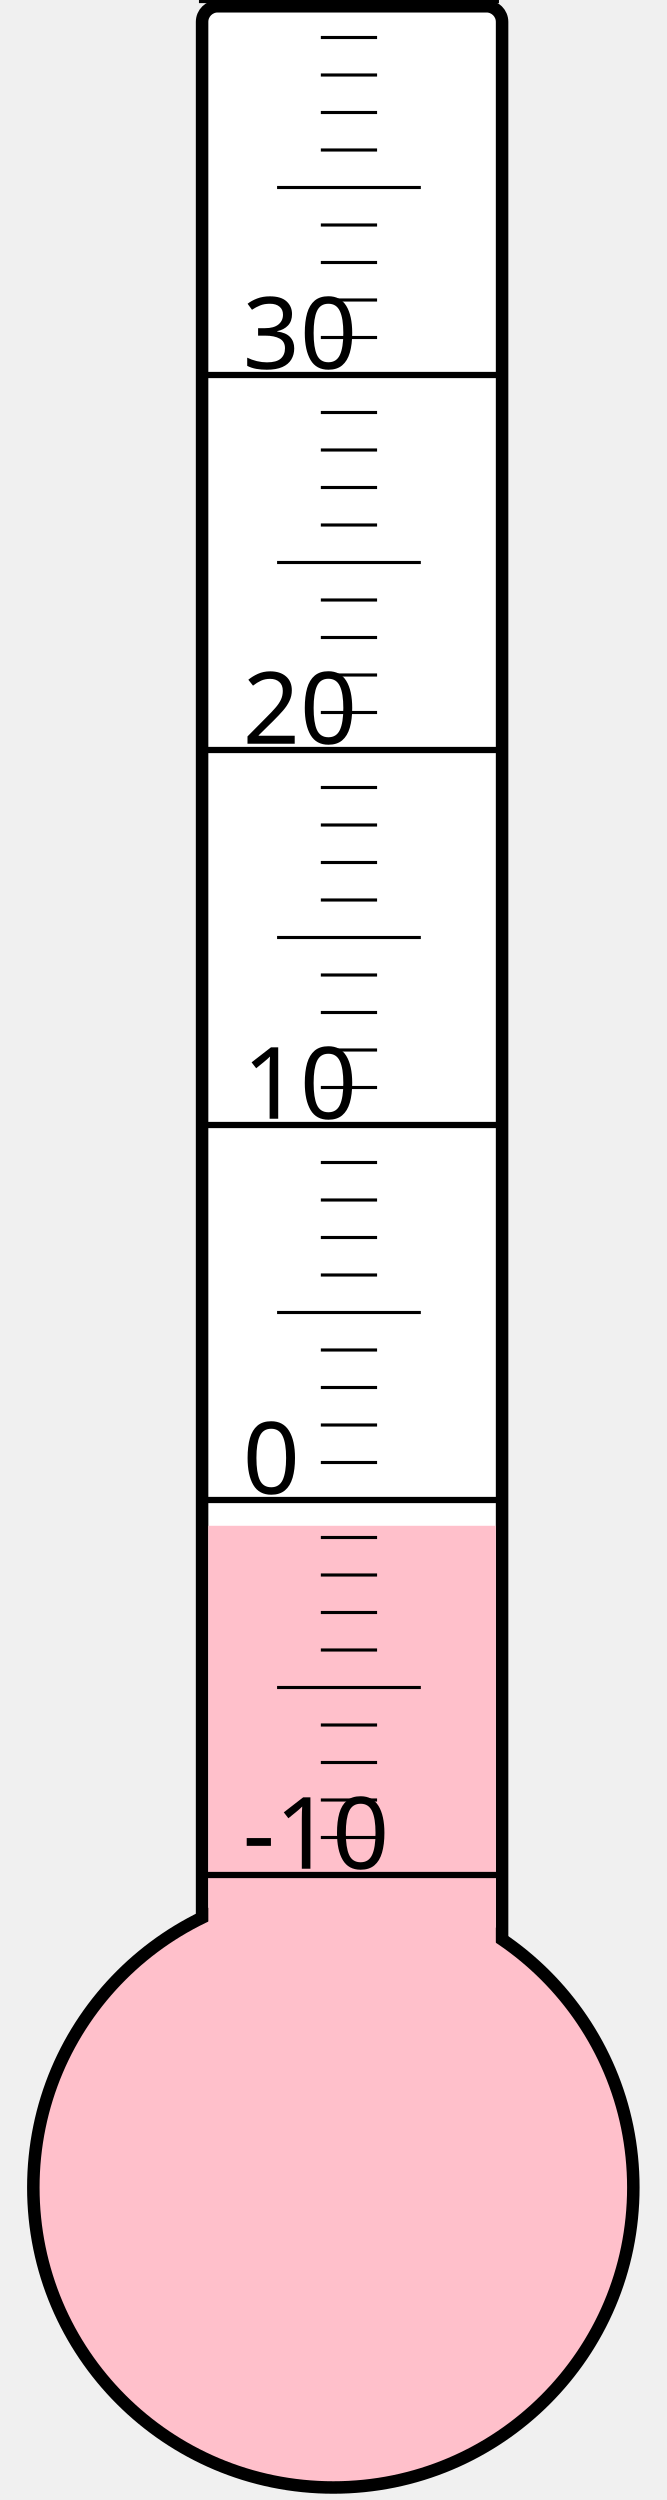
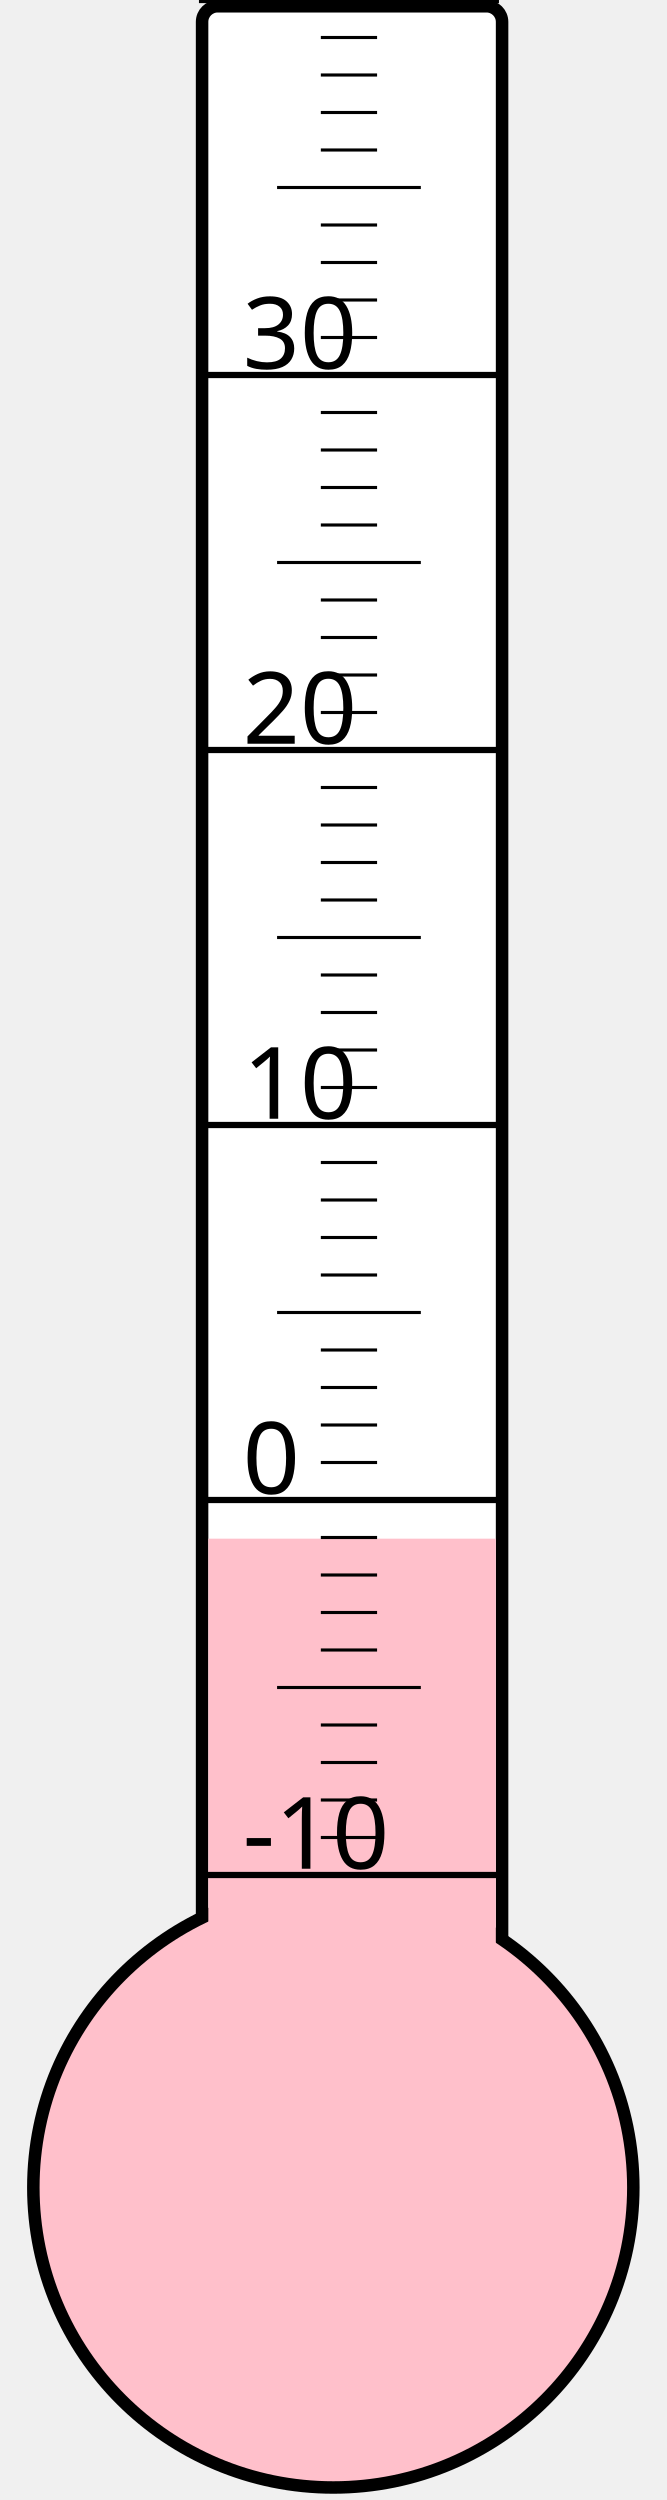
<svg xmlns="http://www.w3.org/2000/svg" width="40px" height="150px" viewBox="0 0 200 800">
  <rect width="200" height="800" x="0" y="0" style="fill: #ffffeb; fill-opacity: 0;" />
  <rect width="96" height="680" x="58" y="2" rx="5" ry="5" style="fill: white; fill-opacity: 1; stroke: black; stroke-width: 4;" />
  <circle cx="100" cy="700" r="96" style="fill: pink; stroke: black; stroke-width: 4;" />
-   <rect width="92" height="211.75" x="60" y="488.25" style="fill: pink; fill-opacity: 1; stroke-width: 0;" />
+   <rect width="92" height="207.625" x="60" y="492.375" style="fill: pink; fill-opacity: 1; stroke-width: 0;" />
  <text x="71" y="598" style="font-family: sans-serif; font-size: 24pt;">-10</text>
  <text x="71" y="478" style="font-family: sans-serif; font-size: 24pt;">0</text>
  <text x="71" y="358" style="font-family: sans-serif; font-size: 24pt;">10</text>
  <text x="71" y="238" style="font-family: sans-serif; font-size: 24pt;">20</text>
  <text x="71" y="118" style="font-family: sans-serif; font-size: 24pt;">30</text>
  <g style="stroke: black;">
    <line x1="57" y1="600" x2="153" y2="600" style="stroke-width: 2;" />
    <line x1="96" y1="588" x2="114" y2="588" style="stroke-width: 1;" />
    <line x1="96" y1="576" x2="114" y2="576" style="stroke-width: 1;" />
    <line x1="96" y1="564" x2="114" y2="564" style="stroke-width: 1;" />
    <line x1="96" y1="552" x2="114" y2="552" style="stroke-width: 1;" />
    <line x1="82" y1="540" x2="128" y2="540" style="stroke-width: 1;" />
    <line x1="96" y1="528" x2="114" y2="528" style="stroke-width: 1;" />
    <line x1="96" y1="516" x2="114" y2="516" style="stroke-width: 1;" />
    <line x1="96" y1="504" x2="114" y2="504" style="stroke-width: 1;" />
    <line x1="96" y1="492" x2="114" y2="492" style="stroke-width: 1;" />
    <line x1="57" y1="480" x2="153" y2="480" style="stroke-width: 2;" />
    <line x1="96" y1="468" x2="114" y2="468" style="stroke-width: 1;" />
    <line x1="96" y1="456" x2="114" y2="456" style="stroke-width: 1;" />
    <line x1="96" y1="444" x2="114" y2="444" style="stroke-width: 1;" />
    <line x1="96" y1="432" x2="114" y2="432" style="stroke-width: 1;" />
    <line x1="82" y1="420" x2="128" y2="420" style="stroke-width: 1;" />
    <line x1="96" y1="408" x2="114" y2="408" style="stroke-width: 1;" />
    <line x1="96" y1="396" x2="114" y2="396" style="stroke-width: 1;" />
    <line x1="96" y1="384" x2="114" y2="384" style="stroke-width: 1;" />
    <line x1="96" y1="372" x2="114" y2="372" style="stroke-width: 1;" />
    <line x1="57" y1="360" x2="153" y2="360" style="stroke-width: 2;" />
    <line x1="96" y1="348" x2="114" y2="348" style="stroke-width: 1;" />
    <line x1="96" y1="336" x2="114" y2="336" style="stroke-width: 1;" />
    <line x1="96" y1="324" x2="114" y2="324" style="stroke-width: 1;" />
    <line x1="96" y1="312" x2="114" y2="312" style="stroke-width: 1;" />
    <line x1="82" y1="300" x2="128" y2="300" style="stroke-width: 1;" />
    <line x1="96" y1="288" x2="114" y2="288" style="stroke-width: 1;" />
    <line x1="96" y1="276" x2="114" y2="276" style="stroke-width: 1;" />
    <line x1="96" y1="264" x2="114" y2="264" style="stroke-width: 1;" />
    <line x1="96" y1="252" x2="114" y2="252" style="stroke-width: 1;" />
    <line x1="57" y1="240" x2="153" y2="240" style="stroke-width: 2;" />
    <line x1="96" y1="228" x2="114" y2="228" style="stroke-width: 1;" />
    <line x1="96" y1="216" x2="114" y2="216" style="stroke-width: 1;" />
    <line x1="96" y1="204" x2="114" y2="204" style="stroke-width: 1;" />
    <line x1="96" y1="192" x2="114" y2="192" style="stroke-width: 1;" />
    <line x1="82" y1="180" x2="128" y2="180" style="stroke-width: 1;" />
    <line x1="96" y1="168" x2="114" y2="168" style="stroke-width: 1;" />
    <line x1="96" y1="156" x2="114" y2="156" style="stroke-width: 1;" />
    <line x1="96" y1="144" x2="114" y2="144" style="stroke-width: 1;" />
    <line x1="96" y1="132" x2="114" y2="132" style="stroke-width: 1;" />
    <line x1="57" y1="120" x2="153" y2="120" style="stroke-width: 2;" />
    <line x1="96" y1="108" x2="114" y2="108" style="stroke-width: 1;" />
    <line x1="96" y1="96" x2="114" y2="96" style="stroke-width: 1;" />
    <line x1="96" y1="84" x2="114" y2="84" style="stroke-width: 1;" />
    <line x1="96" y1="72" x2="114" y2="72" style="stroke-width: 1;" />
    <line x1="82" y1="60" x2="128" y2="60" style="stroke-width: 1;" />
    <line x1="96" y1="48" x2="114" y2="48" style="stroke-width: 1;" />
    <line x1="96" y1="36" x2="114" y2="36" style="stroke-width: 1;" />
    <line x1="96" y1="24" x2="114" y2="24" style="stroke-width: 1;" />
    <line x1="96" y1="12" x2="114" y2="12" style="stroke-width: 1;" />
    <line x1="57" y1="0" x2="153" y2="0" style="stroke-width: 2;" />
  </g>
</svg>
